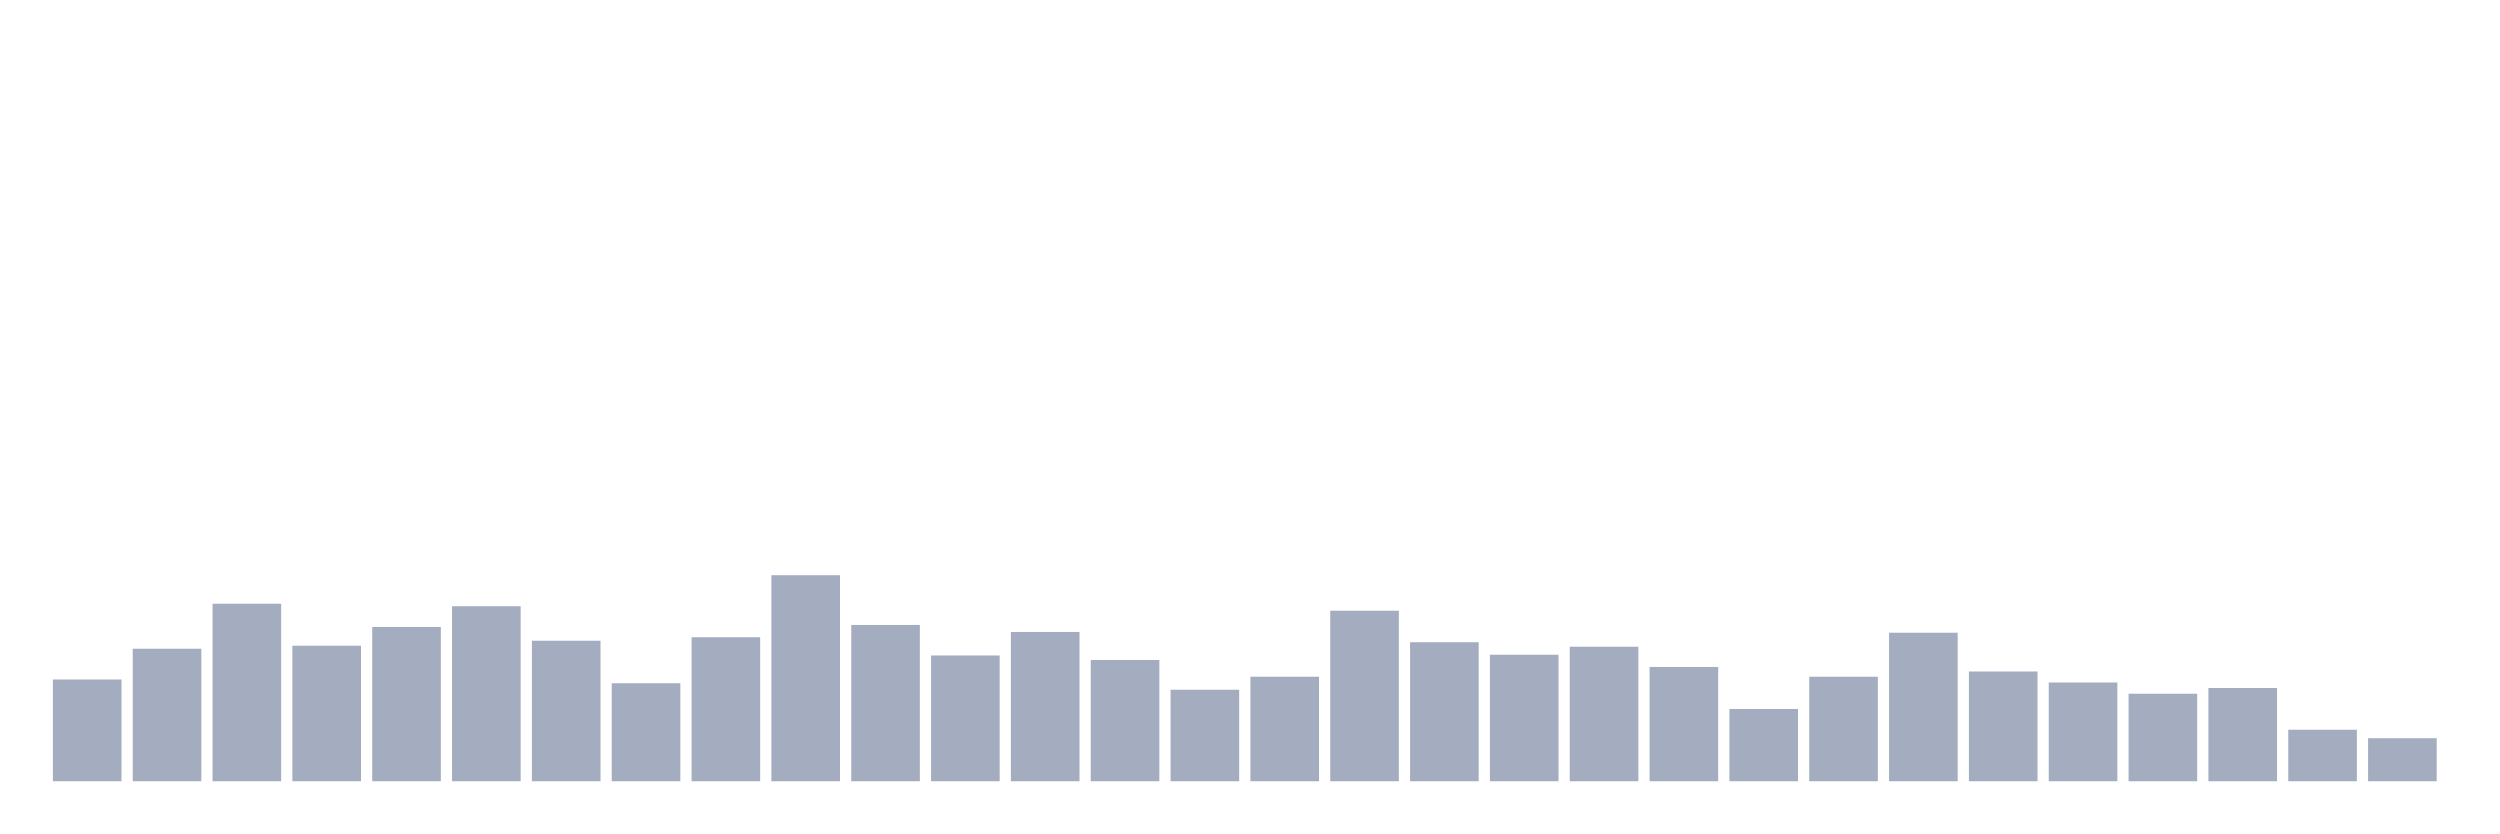
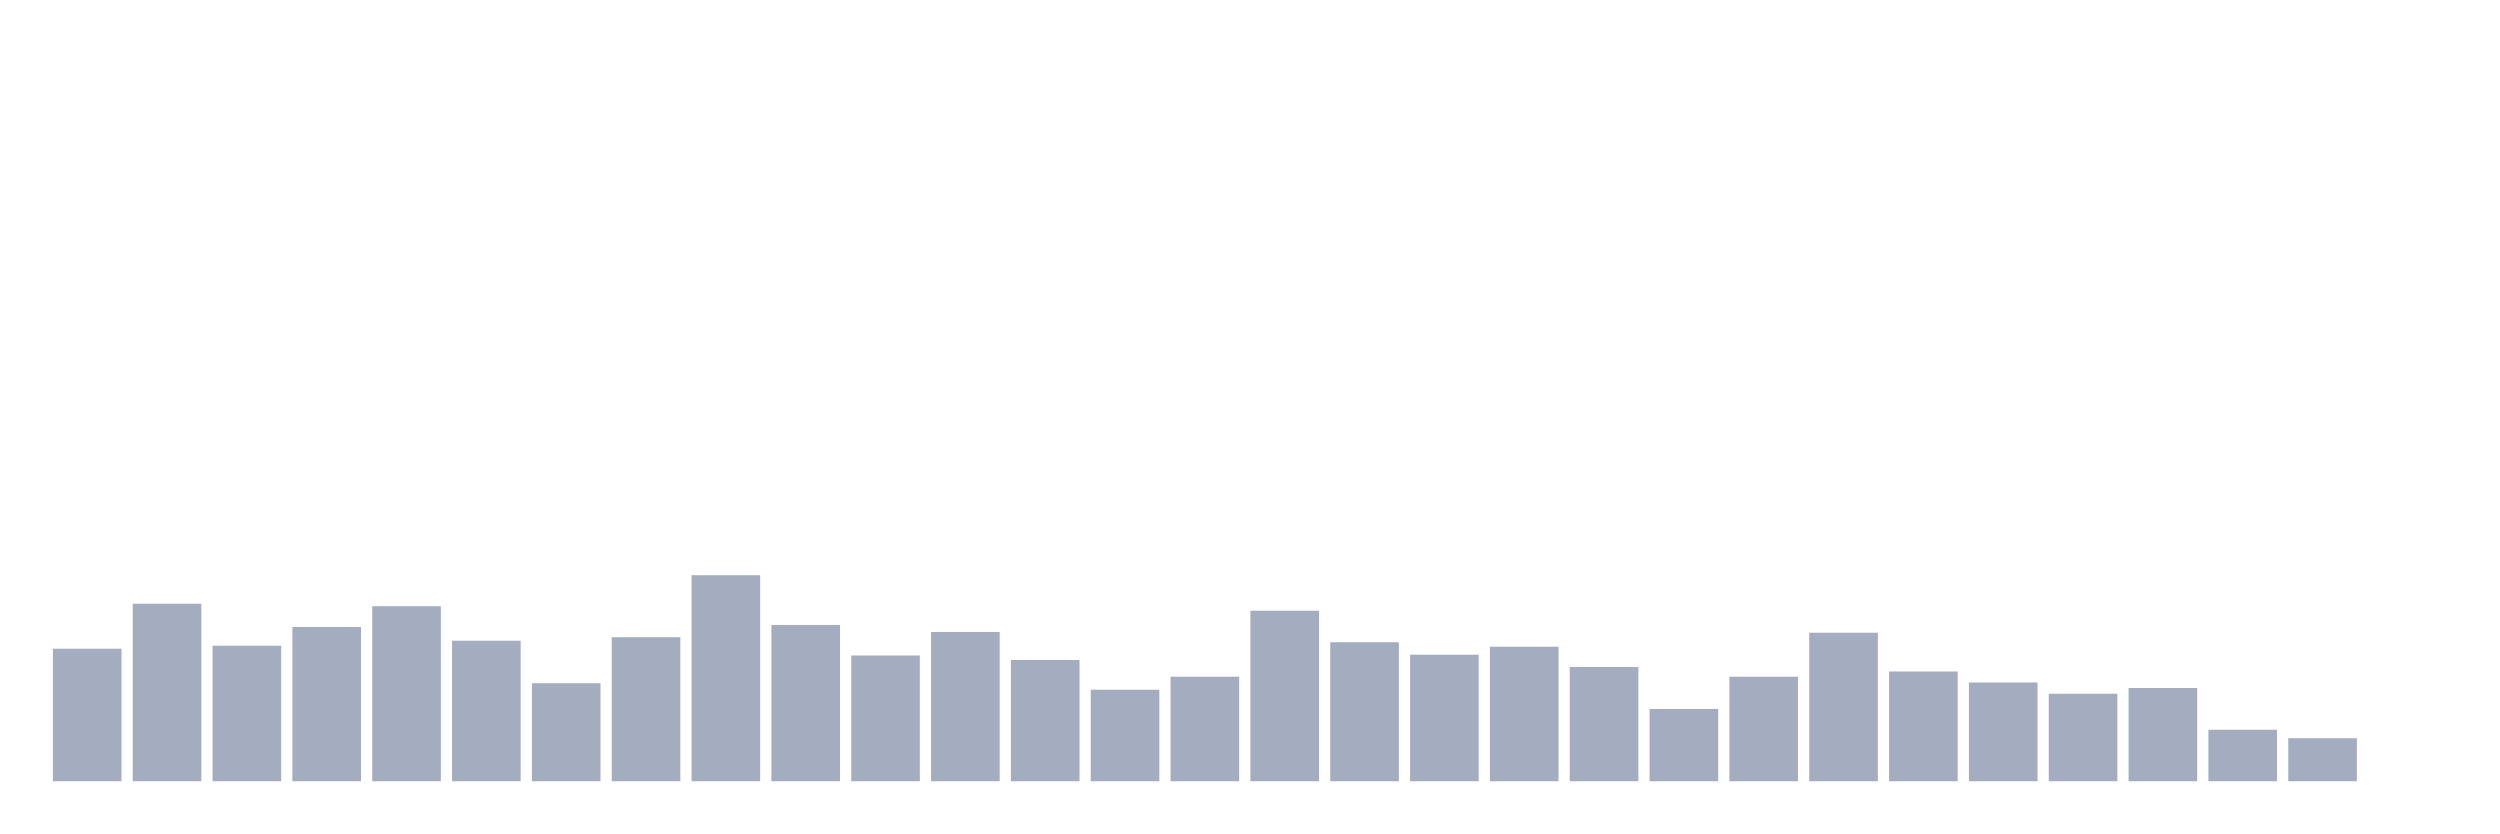
<svg xmlns="http://www.w3.org/2000/svg" viewBox="0 0 480 160">
  <g transform="translate(10,10)">
-     <rect class="bar" x="0.153" width="13.175" y="120.46" height="19.54" fill="rgb(164,173,192)" />
-     <rect class="bar" x="15.482" width="13.175" y="114.554" height="25.446" fill="rgb(164,173,192)" />
-     <rect class="bar" x="30.81" width="13.175" y="105.912" height="34.088" fill="rgb(164,173,192)" />
-     <rect class="bar" x="46.138" width="13.175" y="113.978" height="26.022" fill="rgb(164,173,192)" />
-     <rect class="bar" x="61.466" width="13.175" y="110.377" height="29.623" fill="rgb(164,173,192)" />
-     <rect class="bar" x="76.794" width="13.175" y="106.392" height="33.608" fill="rgb(164,173,192)" />
-     <rect class="bar" x="92.123" width="13.175" y="113.018" height="26.982" fill="rgb(164,173,192)" />
-     <rect class="bar" x="107.451" width="13.175" y="121.18" height="18.82" fill="rgb(164,173,192)" />
-     <rect class="bar" x="122.779" width="13.175" y="112.346" height="27.654" fill="rgb(164,173,192)" />
-     <rect class="bar" x="138.107" width="13.175" y="100.439" height="39.561" fill="rgb(164,173,192)" />
-     <rect class="bar" x="153.436" width="13.175" y="109.993" height="30.007" fill="rgb(164,173,192)" />
-     <rect class="bar" x="168.764" width="13.175" y="115.85" height="24.15" fill="rgb(164,173,192)" />
-     <rect class="bar" x="184.092" width="13.175" y="111.337" height="28.663" fill="rgb(164,173,192)" />
-     <rect class="bar" x="199.42" width="13.175" y="116.715" height="23.285" fill="rgb(164,173,192)" />
-     <rect class="bar" x="214.748" width="13.175" y="122.428" height="17.572" fill="rgb(164,173,192)" />
-     <rect class="bar" x="230.077" width="13.175" y="119.931" height="20.069" fill="rgb(164,173,192)" />
-     <rect class="bar" x="245.405" width="13.175" y="107.257" height="32.743" fill="rgb(164,173,192)" />
-     <rect class="bar" x="260.733" width="13.175" y="113.306" height="26.694" fill="rgb(164,173,192)" />
-     <rect class="bar" x="276.061" width="13.175" y="115.706" height="24.294" fill="rgb(164,173,192)" />
-     <rect class="bar" x="291.39" width="13.175" y="114.17" height="25.83" fill="rgb(164,173,192)" />
-     <rect class="bar" x="306.718" width="13.175" y="118.059" height="21.941" fill="rgb(164,173,192)" />
-     <rect class="bar" x="322.046" width="13.175" y="126.125" height="13.875" fill="rgb(164,173,192)" />
-     <rect class="bar" x="337.374" width="13.175" y="119.931" height="20.069" fill="rgb(164,173,192)" />
-     <rect class="bar" x="352.702" width="13.175" y="111.481" height="28.519" fill="rgb(164,173,192)" />
-     <rect class="bar" x="368.031" width="13.175" y="118.923" height="21.077" fill="rgb(164,173,192)" />
-     <rect class="bar" x="383.359" width="13.175" y="121.036" height="18.964" fill="rgb(164,173,192)" />
-     <rect class="bar" x="398.687" width="13.175" y="123.196" height="16.804" fill="rgb(164,173,192)" />
-     <rect class="bar" x="414.015" width="13.175" y="122.092" height="17.908" fill="rgb(164,173,192)" />
-     <rect class="bar" x="429.344" width="13.175" y="130.11" height="9.89" fill="rgb(164,173,192)" />
-     <rect class="bar" x="444.672" width="13.175" y="131.742" height="8.258" fill="rgb(164,173,192)" />
+     <rect class="bar" x="0.153" width="13.175" y="114.554" height="25.446" fill="rgb(164,173,192)" />
+     <rect class="bar" x="15.482" width="13.175" y="105.912" height="34.088" fill="rgb(164,173,192)" />
+     <rect class="bar" x="30.81" width="13.175" y="113.978" height="26.022" fill="rgb(164,173,192)" />
+     <rect class="bar" x="46.138" width="13.175" y="110.377" height="29.623" fill="rgb(164,173,192)" />
+     <rect class="bar" x="61.466" width="13.175" y="106.392" height="33.608" fill="rgb(164,173,192)" />
+     <rect class="bar" x="76.794" width="13.175" y="113.018" height="26.982" fill="rgb(164,173,192)" />
+     <rect class="bar" x="92.123" width="13.175" y="121.18" height="18.82" fill="rgb(164,173,192)" />
+     <rect class="bar" x="107.451" width="13.175" y="112.346" height="27.654" fill="rgb(164,173,192)" />
+     <rect class="bar" x="122.779" width="13.175" y="100.439" height="39.561" fill="rgb(164,173,192)" />
+     <rect class="bar" x="138.107" width="13.175" y="109.993" height="30.007" fill="rgb(164,173,192)" />
+     <rect class="bar" x="153.436" width="13.175" y="115.85" height="24.15" fill="rgb(164,173,192)" />
+     <rect class="bar" x="168.764" width="13.175" y="111.337" height="28.663" fill="rgb(164,173,192)" />
+     <rect class="bar" x="184.092" width="13.175" y="116.715" height="23.285" fill="rgb(164,173,192)" />
+     <rect class="bar" x="199.42" width="13.175" y="122.428" height="17.572" fill="rgb(164,173,192)" />
+     <rect class="bar" x="214.748" width="13.175" y="119.931" height="20.069" fill="rgb(164,173,192)" />
+     <rect class="bar" x="230.077" width="13.175" y="107.257" height="32.743" fill="rgb(164,173,192)" />
+     <rect class="bar" x="245.405" width="13.175" y="113.306" height="26.694" fill="rgb(164,173,192)" />
+     <rect class="bar" x="260.733" width="13.175" y="115.706" height="24.294" fill="rgb(164,173,192)" />
+     <rect class="bar" x="276.061" width="13.175" y="114.17" height="25.83" fill="rgb(164,173,192)" />
+     <rect class="bar" x="291.39" width="13.175" y="118.059" height="21.941" fill="rgb(164,173,192)" />
+     <rect class="bar" x="306.718" width="13.175" y="126.125" height="13.875" fill="rgb(164,173,192)" />
+     <rect class="bar" x="322.046" width="13.175" y="119.931" height="20.069" fill="rgb(164,173,192)" />
+     <rect class="bar" x="337.374" width="13.175" y="111.481" height="28.519" fill="rgb(164,173,192)" />
+     <rect class="bar" x="352.702" width="13.175" y="118.923" height="21.077" fill="rgb(164,173,192)" />
+     <rect class="bar" x="368.031" width="13.175" y="121.036" height="18.964" fill="rgb(164,173,192)" />
+     <rect class="bar" x="383.359" width="13.175" y="123.196" height="16.804" fill="rgb(164,173,192)" />
+     <rect class="bar" x="398.687" width="13.175" y="122.092" height="17.908" fill="rgb(164,173,192)" />
+     <rect class="bar" x="414.015" width="13.175" y="130.11" height="9.89" fill="rgb(164,173,192)" />
+     <rect class="bar" x="429.344" width="13.175" y="131.742" height="8.258" fill="rgb(164,173,192)" />
+     <rect class="bar" x="444.672" width="13.175" y="140" height="0" fill="rgb(164,173,192)" />
  </g>
</svg>
